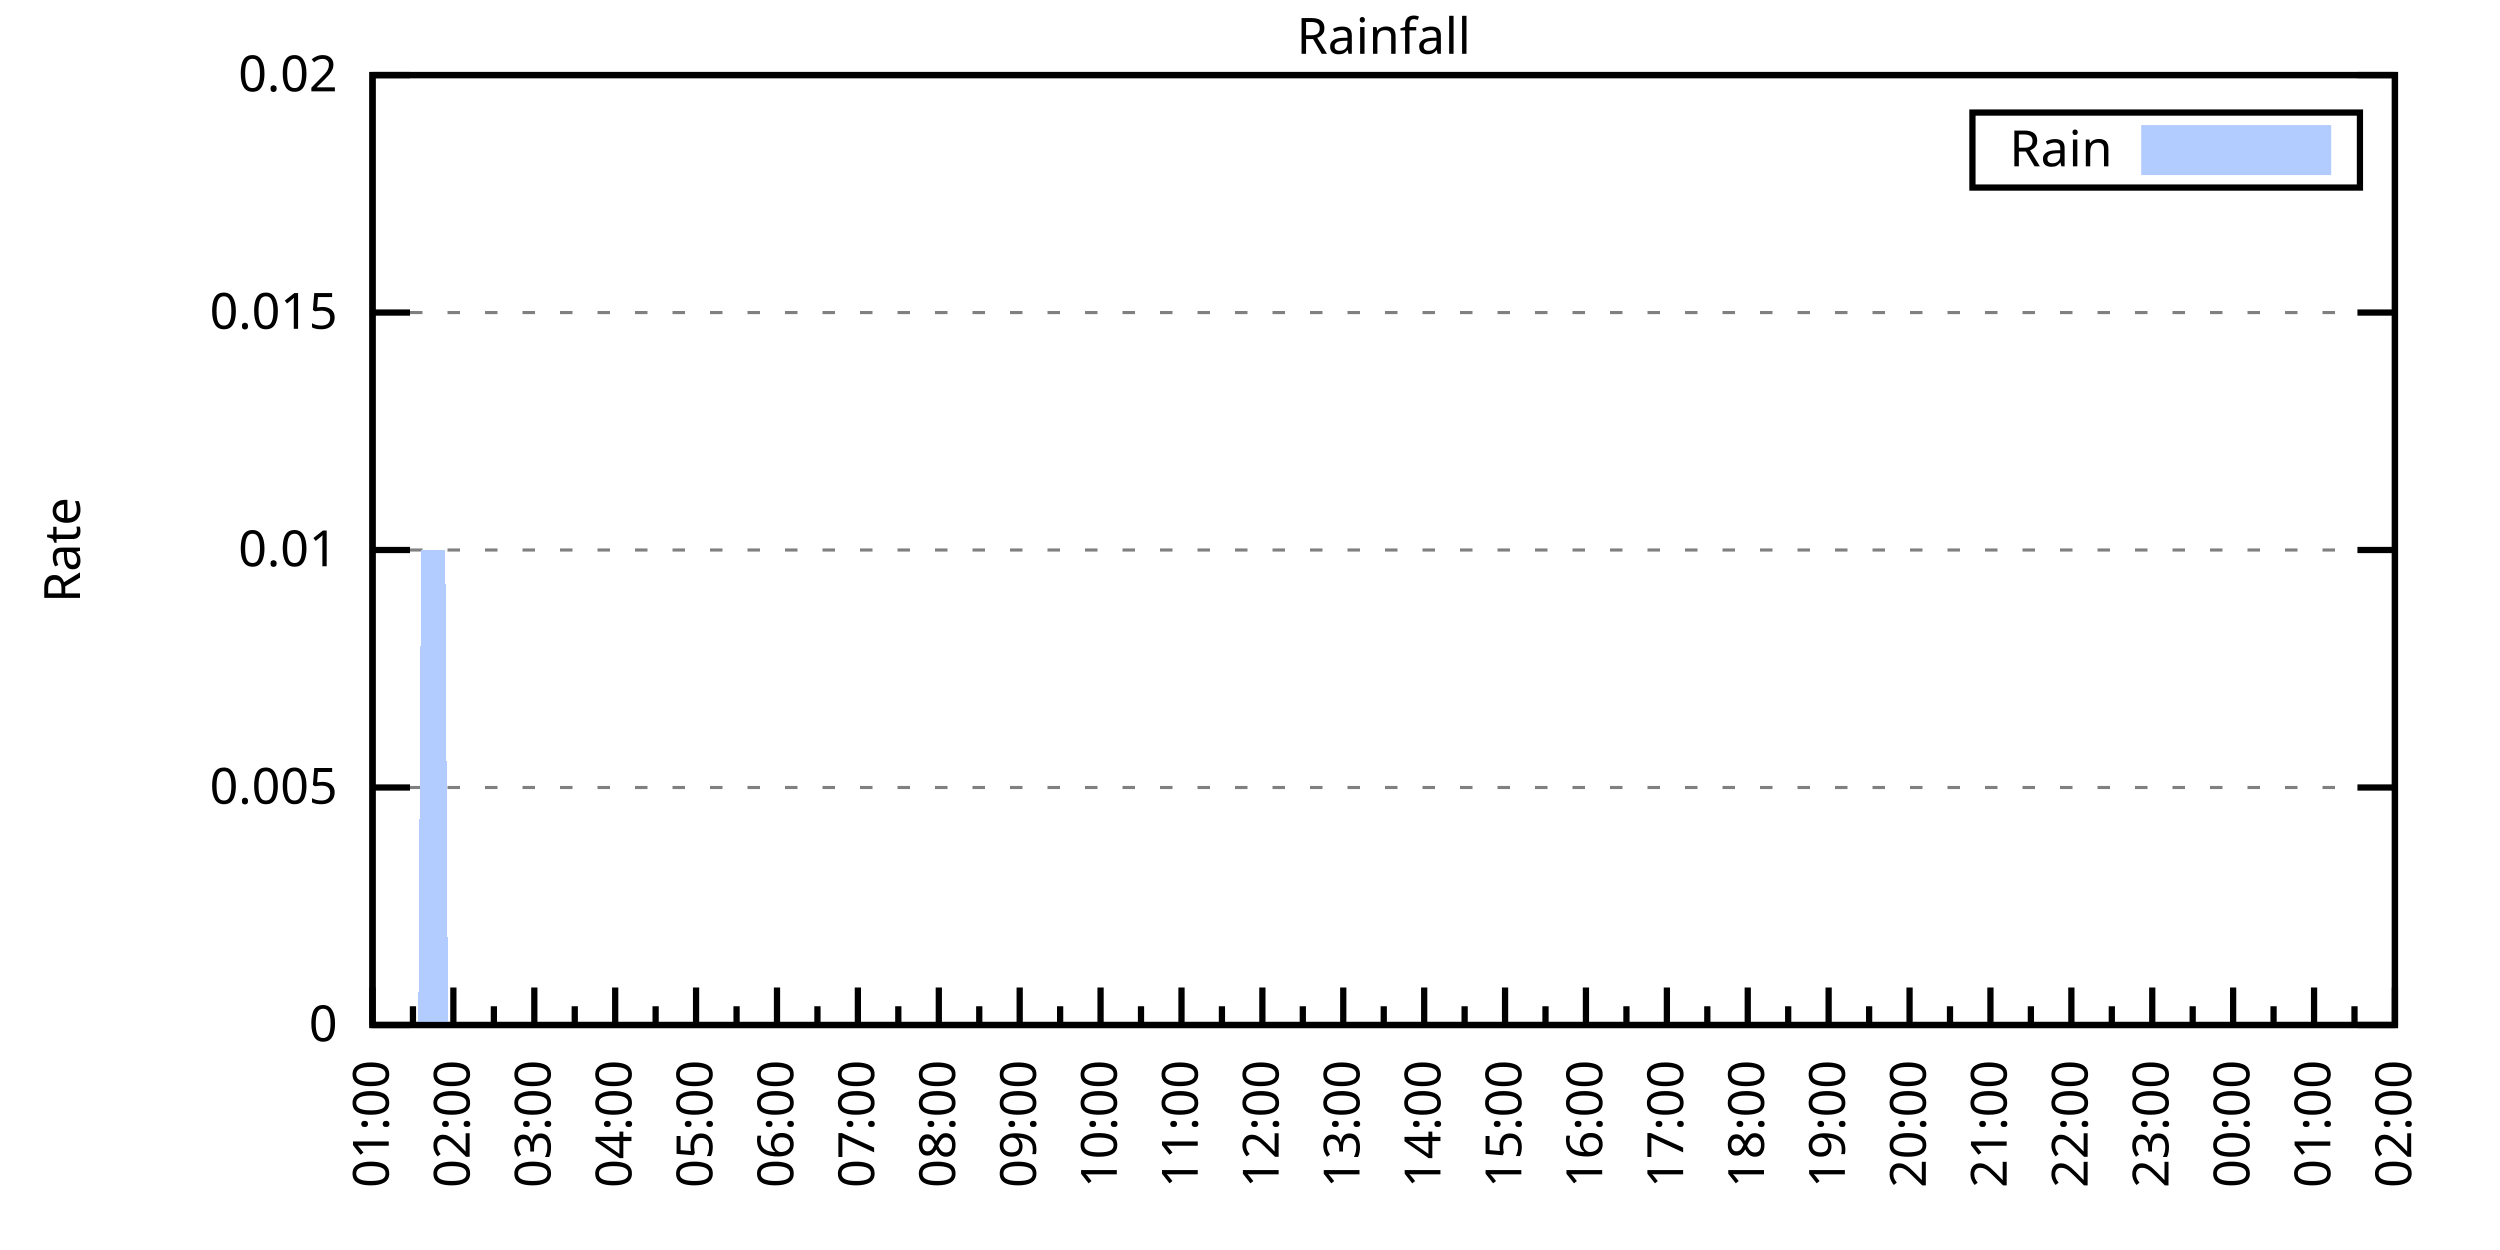
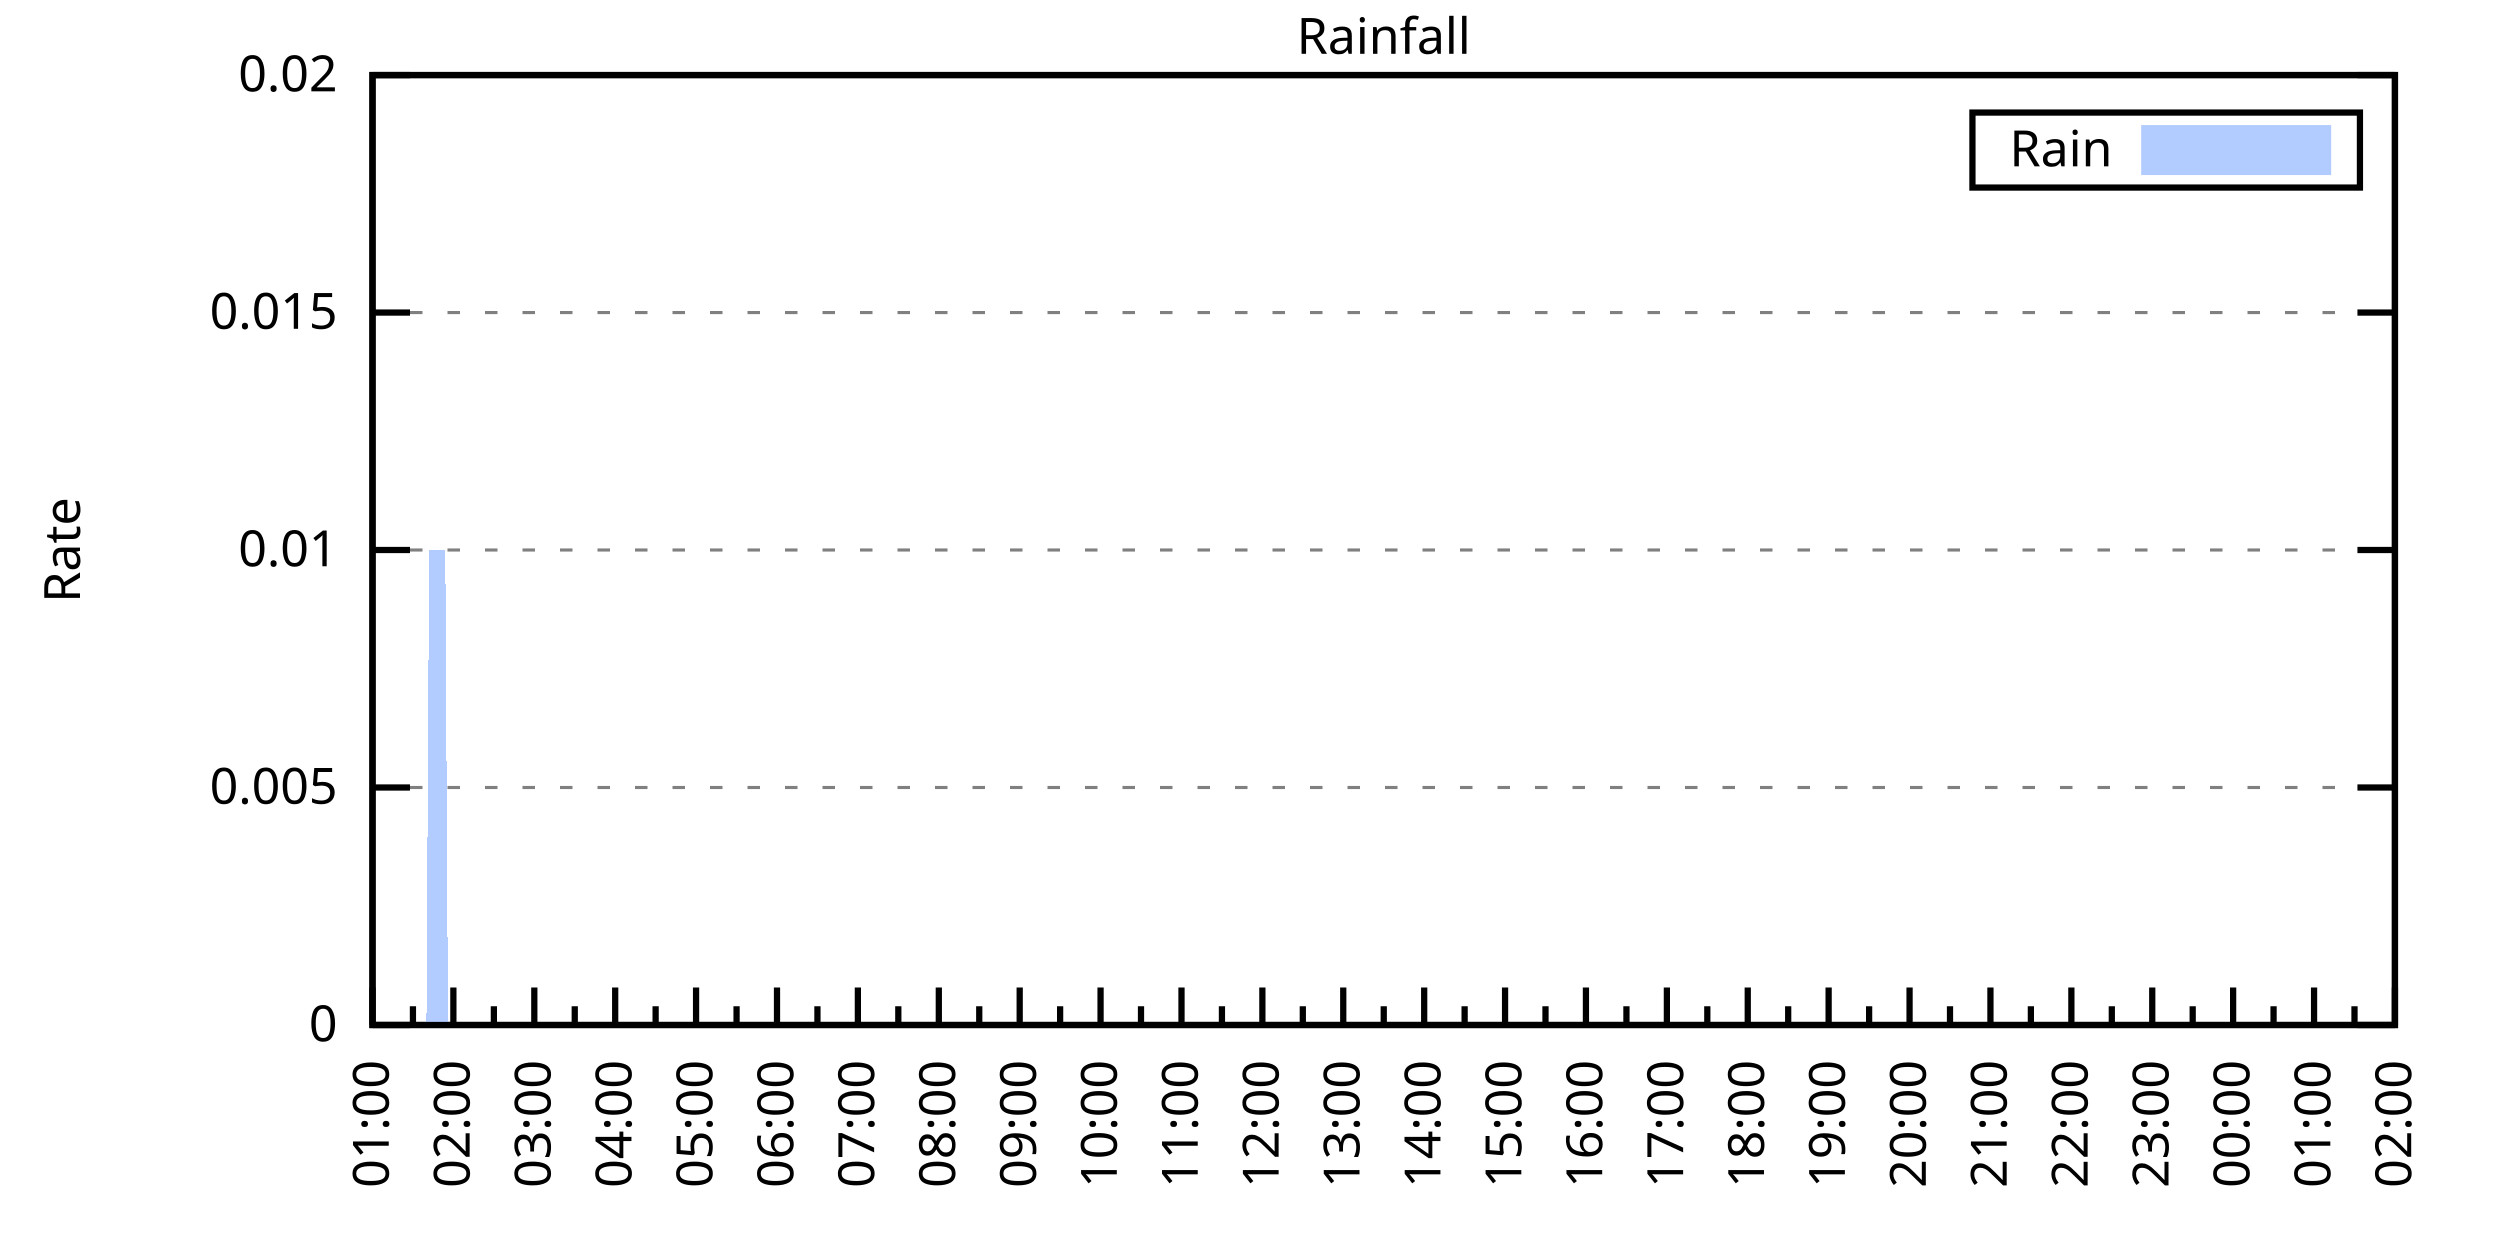
<svg xmlns="http://www.w3.org/2000/svg" xmlns:xlink="http://www.w3.org/1999/xlink" width="400" height="200" viewBox="0 0 400 200">
  <g id="gnuplot_canvas">
    <rect x="0" y="0" width="400" height="200" fill="none" />
    <defs>
      <circle id="gpDot" r="0.5" stroke-width="0.5" stroke="currentColor" />
      <path id="gpPt0" stroke-width="0.333" stroke="currentColor" d="M-1,0 h2 M0,-1 v2" />
      <path id="gpPt1" stroke-width="0.333" stroke="currentColor" d="M-1,-1 L1,1 M1,-1 L-1,1" />
      <path id="gpPt2" stroke-width="0.333" stroke="currentColor" d="M-1,0 L1,0 M0,-1 L0,1 M-1,-1 L1,1 M-1,1 L1,-1" />
      <rect id="gpPt3" stroke-width="0.333" stroke="currentColor" x="-1" y="-1" width="2" height="2" />
      <rect id="gpPt4" stroke-width="0.333" stroke="currentColor" fill="currentColor" x="-1" y="-1" width="2" height="2" />
      <circle id="gpPt5" stroke-width="0.333" stroke="currentColor" cx="0" cy="0" r="1" />
      <use xlink:href="#gpPt5" id="gpPt6" fill="currentColor" stroke="none" />
      <path id="gpPt7" stroke-width="0.333" stroke="currentColor" d="M0,-1.33 L-1.33,0.67 L1.33,0.67 z" />
      <use xlink:href="#gpPt7" id="gpPt8" fill="currentColor" stroke="none" />
      <use xlink:href="#gpPt7" id="gpPt9" stroke="currentColor" transform="rotate(180)" />
      <use xlink:href="#gpPt9" id="gpPt10" fill="currentColor" stroke="none" />
      <use xlink:href="#gpPt3" id="gpPt11" stroke="currentColor" transform="rotate(45)" />
      <use xlink:href="#gpPt11" id="gpPt12" fill="currentColor" stroke="none" />
      <path id="gpPt13" stroke-width="0.333" stroke="currentColor" d="M0,1.330 L1.265,0.411 L0.782,-1.067 L-0.782,-1.076 L-1.265,0.411 z" />
      <use xlink:href="#gpPt13" id="gpPt14" fill="currentColor" stroke="none" />
      <filter id="textbox" filterUnits="objectBoundingBox" x="0" y="0" height="1" width="1">
        <feFlood flood-color="white" flood-opacity="1" result="bgnd" />
        <feComposite in="SourceGraphic" in2="bgnd" operator="atop" />
      </filter>
      <filter id="greybox" filterUnits="objectBoundingBox" x="0" y="0" height="1" width="1">
        <feFlood flood-color="lightgrey" flood-opacity="1" result="grey" />
        <feComposite in="SourceGraphic" in2="grey" operator="atop" />
      </filter>
    </defs>
    <g fill="none" color="white" stroke="currentColor" stroke-width="1.00" stroke-linecap="butt" stroke-linejoin="miter">
</g>
    <g fill="none" color="black" stroke="currentColor" stroke-width="1.00" stroke-linecap="butt" stroke-linejoin="miter">
      <g stroke="none" shape-rendering="crispEdges">
        <polygon fill="rgb(255, 255, 255)" points="59.60,164.00 383.18,164.00 383.18,12.02 59.60,12.02 " />
      </g>
    </g>
    <g fill="none" color="black" stroke="currentColor" stroke-width="1.00" stroke-linecap="butt" stroke-linejoin="miter">
</g>
    <g fill="none" color="black" stroke="black" stroke-width="0.50" stroke-linecap="butt" stroke-linejoin="miter">
</g>
    <g fill="none" color="gray" stroke="currentColor" stroke-width="0.50" stroke-linecap="butt" stroke-linejoin="miter">
      <path stroke="gray" stroke-dasharray="2,4" class="gridline" d="M59.60,164.00 L383.19,164.00  " />
    </g>
    <g fill="none" color="gray" stroke="gray" stroke-width="1.00" stroke-linecap="butt" stroke-linejoin="miter">
</g>
    <g fill="none" color="black" stroke="currentColor" stroke-width="1.00" stroke-linecap="butt" stroke-linejoin="miter">
      <path stroke="black" d="M59.60,164.00 L65.60,164.00 M383.19,164.00 L377.19,164.00  " />
      <g transform="translate(54.00,166.60)" stroke="none" fill="black" font-family="Sans" font-size="8.00" text-anchor="end">
        <text>
          <tspan font-family="Sans"> 0</tspan>
        </text>
      </g>
    </g>
    <g fill="none" color="black" stroke="currentColor" stroke-width="1.00" stroke-linecap="butt" stroke-linejoin="miter">
</g>
    <g fill="none" color="black" stroke="black" stroke-width="0.50" stroke-linecap="butt" stroke-linejoin="miter">
</g>
    <g fill="none" color="gray" stroke="currentColor" stroke-width="0.50" stroke-linecap="butt" stroke-linejoin="miter">
      <path stroke="gray" stroke-dasharray="2,4" class="gridline" d="M59.60,126.00 L383.19,126.00  " />
    </g>
    <g fill="none" color="gray" stroke="gray" stroke-width="1.00" stroke-linecap="butt" stroke-linejoin="miter">
</g>
    <g fill="none" color="black" stroke="currentColor" stroke-width="1.00" stroke-linecap="butt" stroke-linejoin="miter">
      <path stroke="black" d="M59.60,126.00 L65.60,126.00 M383.19,126.00 L377.19,126.00  " />
      <g transform="translate(54.00,128.60)" stroke="none" fill="black" font-family="Sans" font-size="8.00" text-anchor="end">
        <text>
          <tspan font-family="Sans"> 0.005</tspan>
        </text>
      </g>
    </g>
    <g fill="none" color="black" stroke="currentColor" stroke-width="1.00" stroke-linecap="butt" stroke-linejoin="miter">
</g>
    <g fill="none" color="black" stroke="black" stroke-width="0.50" stroke-linecap="butt" stroke-linejoin="miter">
</g>
    <g fill="none" color="gray" stroke="currentColor" stroke-width="0.50" stroke-linecap="butt" stroke-linejoin="miter">
      <path stroke="gray" stroke-dasharray="2,4" class="gridline" d="M59.60,88.00 L383.19,88.00  " />
    </g>
    <g fill="none" color="gray" stroke="gray" stroke-width="1.00" stroke-linecap="butt" stroke-linejoin="miter">
</g>
    <g fill="none" color="black" stroke="currentColor" stroke-width="1.00" stroke-linecap="butt" stroke-linejoin="miter">
      <path stroke="black" d="M59.60,88.00 L65.60,88.00 M383.19,88.00 L377.19,88.00  " />
      <g transform="translate(54.00,90.60)" stroke="none" fill="black" font-family="Sans" font-size="8.00" text-anchor="end">
        <text>
          <tspan font-family="Sans"> 0.01</tspan>
        </text>
      </g>
    </g>
    <g fill="none" color="black" stroke="currentColor" stroke-width="1.00" stroke-linecap="butt" stroke-linejoin="miter">
</g>
    <g fill="none" color="black" stroke="black" stroke-width="0.50" stroke-linecap="butt" stroke-linejoin="miter">
</g>
    <g fill="none" color="gray" stroke="currentColor" stroke-width="0.50" stroke-linecap="butt" stroke-linejoin="miter">
      <path stroke="gray" stroke-dasharray="2,4" class="gridline" d="M59.60,50.01 L383.19,50.01  " />
    </g>
    <g fill="none" color="gray" stroke="gray" stroke-width="1.00" stroke-linecap="butt" stroke-linejoin="miter">
</g>
    <g fill="none" color="black" stroke="currentColor" stroke-width="1.00" stroke-linecap="butt" stroke-linejoin="miter">
      <path stroke="black" d="M59.60,50.01 L65.60,50.01 M383.19,50.01 L377.19,50.01  " />
      <g transform="translate(54.00,52.61)" stroke="none" fill="black" font-family="Sans" font-size="8.00" text-anchor="end">
        <text>
          <tspan font-family="Sans"> 0.015</tspan>
        </text>
      </g>
    </g>
    <g fill="none" color="black" stroke="currentColor" stroke-width="1.00" stroke-linecap="butt" stroke-linejoin="miter">
</g>
    <g fill="none" color="black" stroke="black" stroke-width="0.50" stroke-linecap="butt" stroke-linejoin="miter">
</g>
    <g fill="none" color="gray" stroke="currentColor" stroke-width="0.50" stroke-linecap="butt" stroke-linejoin="miter">
      <path stroke="gray" stroke-dasharray="2,4" class="gridline" d="M59.60,12.01 L383.19,12.01  " />
    </g>
    <g fill="none" color="gray" stroke="gray" stroke-width="1.00" stroke-linecap="butt" stroke-linejoin="miter">
</g>
    <g fill="none" color="black" stroke="currentColor" stroke-width="1.00" stroke-linecap="butt" stroke-linejoin="miter">
      <path stroke="black" d="M59.60,12.01 L65.60,12.01 M383.19,12.01 L377.19,12.01  " />
      <g transform="translate(54.00,14.61)" stroke="none" fill="black" font-family="Sans" font-size="8.00" text-anchor="end">
        <text>
          <tspan font-family="Sans"> 0.02</tspan>
        </text>
      </g>
    </g>
    <g fill="none" color="black" stroke="currentColor" stroke-width="1.00" stroke-linecap="butt" stroke-linejoin="miter">
      <path stroke="black" d="M59.60,164.00 L59.60,158.00  " />
      <g transform="translate(62.20,169.60) rotate(270)" stroke="none" fill="black" font-family="Sans" font-size="8.00" text-anchor="end">
        <text>
          <tspan font-family="Sans">01:00</tspan>
        </text>
      </g>
    </g>
    <g fill="none" color="black" stroke="currentColor" stroke-width="1.00" stroke-linecap="butt" stroke-linejoin="miter">
      <path stroke="black" d="M66.07,164.00 L66.07,161.00 M72.54,164.00 L72.54,158.00  " />
      <g transform="translate(75.14,169.60) rotate(270)" stroke="none" fill="black" font-family="Sans" font-size="8.00" text-anchor="end">
        <text>
          <tspan font-family="Sans">02:00</tspan>
        </text>
      </g>
    </g>
    <g fill="none" color="black" stroke="currentColor" stroke-width="1.00" stroke-linecap="butt" stroke-linejoin="miter">
      <path stroke="black" d="M79.02,164.00 L79.02,161.00 M85.49,164.00 L85.49,158.00  " />
      <g transform="translate(88.09,169.60) rotate(270)" stroke="none" fill="black" font-family="Sans" font-size="8.00" text-anchor="end">
        <text>
          <tspan font-family="Sans">03:00</tspan>
        </text>
      </g>
    </g>
    <g fill="none" color="black" stroke="currentColor" stroke-width="1.00" stroke-linecap="butt" stroke-linejoin="miter">
      <path stroke="black" d="M91.96,164.00 L91.96,161.00 M98.43,164.00 L98.43,158.00  " />
      <g transform="translate(101.03,169.60) rotate(270)" stroke="none" fill="black" font-family="Sans" font-size="8.00" text-anchor="end">
        <text>
          <tspan font-family="Sans">04:00</tspan>
        </text>
      </g>
    </g>
    <g fill="none" color="black" stroke="currentColor" stroke-width="1.00" stroke-linecap="butt" stroke-linejoin="miter">
      <path stroke="black" d="M104.90,164.00 L104.90,161.00 M111.37,164.00 L111.37,158.00  " />
      <g transform="translate(113.97,169.60) rotate(270)" stroke="none" fill="black" font-family="Sans" font-size="8.00" text-anchor="end">
        <text>
          <tspan font-family="Sans">05:00</tspan>
        </text>
      </g>
    </g>
    <g fill="none" color="black" stroke="currentColor" stroke-width="1.00" stroke-linecap="butt" stroke-linejoin="miter">
      <path stroke="black" d="M117.85,164.00 L117.85,161.00 M124.32,164.00 L124.32,158.00  " />
      <g transform="translate(126.92,169.60) rotate(270)" stroke="none" fill="black" font-family="Sans" font-size="8.00" text-anchor="end">
        <text>
          <tspan font-family="Sans">06:00</tspan>
        </text>
      </g>
    </g>
    <g fill="none" color="black" stroke="currentColor" stroke-width="1.00" stroke-linecap="butt" stroke-linejoin="miter">
      <path stroke="black" d="M130.79,164.00 L130.79,161.00 M137.26,164.00 L137.26,158.00  " />
      <g transform="translate(139.86,169.60) rotate(270)" stroke="none" fill="black" font-family="Sans" font-size="8.00" text-anchor="end">
        <text>
          <tspan font-family="Sans">07:00</tspan>
        </text>
      </g>
    </g>
    <g fill="none" color="black" stroke="currentColor" stroke-width="1.00" stroke-linecap="butt" stroke-linejoin="miter">
      <path stroke="black" d="M143.73,164.00 L143.73,161.00 M150.21,164.00 L150.21,158.00  " />
      <g transform="translate(152.81,169.60) rotate(270)" stroke="none" fill="black" font-family="Sans" font-size="8.00" text-anchor="end">
        <text>
          <tspan font-family="Sans">08:00</tspan>
        </text>
      </g>
    </g>
    <g fill="none" color="black" stroke="currentColor" stroke-width="1.00" stroke-linecap="butt" stroke-linejoin="miter">
      <path stroke="black" d="M156.68,164.00 L156.68,161.00 M163.15,164.00 L163.15,158.00  " />
      <g transform="translate(165.75,169.60) rotate(270)" stroke="none" fill="black" font-family="Sans" font-size="8.00" text-anchor="end">
        <text>
          <tspan font-family="Sans">09:00</tspan>
        </text>
      </g>
    </g>
    <g fill="none" color="black" stroke="currentColor" stroke-width="1.00" stroke-linecap="butt" stroke-linejoin="miter">
      <path stroke="black" d="M169.62,164.00 L169.62,161.00 M176.09,164.00 L176.09,158.00  " />
      <g transform="translate(178.69,169.60) rotate(270)" stroke="none" fill="black" font-family="Sans" font-size="8.00" text-anchor="end">
        <text>
          <tspan font-family="Sans">10:00</tspan>
        </text>
      </g>
    </g>
    <g fill="none" color="black" stroke="currentColor" stroke-width="1.00" stroke-linecap="butt" stroke-linejoin="miter">
      <path stroke="black" d="M182.56,164.00 L182.56,161.00 M189.04,164.00 L189.04,158.00  " />
      <g transform="translate(191.64,169.60) rotate(270)" stroke="none" fill="black" font-family="Sans" font-size="8.00" text-anchor="end">
        <text>
          <tspan font-family="Sans">11:00</tspan>
        </text>
      </g>
    </g>
    <g fill="none" color="black" stroke="currentColor" stroke-width="1.00" stroke-linecap="butt" stroke-linejoin="miter">
      <path stroke="black" d="M195.51,164.00 L195.51,161.00 M201.98,164.00 L201.98,158.00  " />
      <g transform="translate(204.58,169.60) rotate(270)" stroke="none" fill="black" font-family="Sans" font-size="8.00" text-anchor="end">
        <text>
          <tspan font-family="Sans">12:00</tspan>
        </text>
      </g>
    </g>
    <g fill="none" color="black" stroke="currentColor" stroke-width="1.00" stroke-linecap="butt" stroke-linejoin="miter">
      <path stroke="black" d="M208.45,164.00 L208.45,161.00 M214.92,164.00 L214.92,158.00  " />
      <g transform="translate(217.52,169.60) rotate(270)" stroke="none" fill="black" font-family="Sans" font-size="8.00" text-anchor="end">
        <text>
          <tspan font-family="Sans">13:00</tspan>
        </text>
      </g>
    </g>
    <g fill="none" color="black" stroke="currentColor" stroke-width="1.00" stroke-linecap="butt" stroke-linejoin="miter">
      <path stroke="black" d="M221.40,164.00 L221.40,161.00 M227.87,164.00 L227.87,158.00  " />
      <g transform="translate(230.47,169.60) rotate(270)" stroke="none" fill="black" font-family="Sans" font-size="8.00" text-anchor="end">
        <text>
          <tspan font-family="Sans">14:00</tspan>
        </text>
      </g>
    </g>
    <g fill="none" color="black" stroke="currentColor" stroke-width="1.00" stroke-linecap="butt" stroke-linejoin="miter">
      <path stroke="black" d="M234.34,164.00 L234.34,161.00 M240.81,164.00 L240.81,158.00  " />
      <g transform="translate(243.41,169.60) rotate(270)" stroke="none" fill="black" font-family="Sans" font-size="8.00" text-anchor="end">
        <text>
          <tspan font-family="Sans">15:00</tspan>
        </text>
      </g>
    </g>
    <g fill="none" color="black" stroke="currentColor" stroke-width="1.00" stroke-linecap="butt" stroke-linejoin="miter">
      <path stroke="black" d="M247.28,164.00 L247.28,161.00 M253.75,164.00 L253.75,158.00  " />
      <g transform="translate(256.35,169.60) rotate(270)" stroke="none" fill="black" font-family="Sans" font-size="8.00" text-anchor="end">
        <text>
          <tspan font-family="Sans">16:00</tspan>
        </text>
      </g>
    </g>
    <g fill="none" color="black" stroke="currentColor" stroke-width="1.00" stroke-linecap="butt" stroke-linejoin="miter">
      <path stroke="black" d="M260.23,164.00 L260.23,161.00 M266.70,164.00 L266.70,158.00  " />
      <g transform="translate(269.30,169.60) rotate(270)" stroke="none" fill="black" font-family="Sans" font-size="8.00" text-anchor="end">
        <text>
          <tspan font-family="Sans">17:00</tspan>
        </text>
      </g>
    </g>
    <g fill="none" color="black" stroke="currentColor" stroke-width="1.00" stroke-linecap="butt" stroke-linejoin="miter">
      <path stroke="black" d="M273.17,164.00 L273.17,161.00 M279.64,164.00 L279.64,158.00  " />
      <g transform="translate(282.24,169.60) rotate(270)" stroke="none" fill="black" font-family="Sans" font-size="8.00" text-anchor="end">
        <text>
          <tspan font-family="Sans">18:00</tspan>
        </text>
      </g>
    </g>
    <g fill="none" color="black" stroke="currentColor" stroke-width="1.00" stroke-linecap="butt" stroke-linejoin="miter">
      <path stroke="black" d="M286.11,164.00 L286.11,161.00 M292.58,164.00 L292.58,158.00  " />
      <g transform="translate(295.18,169.60) rotate(270)" stroke="none" fill="black" font-family="Sans" font-size="8.00" text-anchor="end">
        <text>
          <tspan font-family="Sans">19:00</tspan>
        </text>
      </g>
    </g>
    <g fill="none" color="black" stroke="currentColor" stroke-width="1.00" stroke-linecap="butt" stroke-linejoin="miter">
      <path stroke="black" d="M299.06,164.00 L299.06,161.00 M305.53,164.00 L305.53,158.00  " />
      <g transform="translate(308.13,169.60) rotate(270)" stroke="none" fill="black" font-family="Sans" font-size="8.00" text-anchor="end">
        <text>
          <tspan font-family="Sans">20:00</tspan>
        </text>
      </g>
    </g>
    <g fill="none" color="black" stroke="currentColor" stroke-width="1.00" stroke-linecap="butt" stroke-linejoin="miter">
      <path stroke="black" d="M312.00,164.00 L312.00,161.00 M318.47,164.00 L318.47,158.00  " />
      <g transform="translate(321.07,169.60) rotate(270)" stroke="none" fill="black" font-family="Sans" font-size="8.00" text-anchor="end">
        <text>
          <tspan font-family="Sans">21:00</tspan>
        </text>
      </g>
    </g>
    <g fill="none" color="black" stroke="currentColor" stroke-width="1.00" stroke-linecap="butt" stroke-linejoin="miter">
      <path stroke="black" d="M324.94,164.00 L324.94,161.00 M331.42,164.00 L331.42,158.00  " />
      <g transform="translate(334.02,169.60) rotate(270)" stroke="none" fill="black" font-family="Sans" font-size="8.00" text-anchor="end">
        <text>
          <tspan font-family="Sans">22:00</tspan>
        </text>
      </g>
    </g>
    <g fill="none" color="black" stroke="currentColor" stroke-width="1.00" stroke-linecap="butt" stroke-linejoin="miter">
      <path stroke="black" d="M337.89,164.00 L337.89,161.00 M344.36,164.00 L344.36,158.00  " />
      <g transform="translate(346.96,169.60) rotate(270)" stroke="none" fill="black" font-family="Sans" font-size="8.00" text-anchor="end">
        <text>
          <tspan font-family="Sans">23:00</tspan>
        </text>
      </g>
    </g>
    <g fill="none" color="black" stroke="currentColor" stroke-width="1.00" stroke-linecap="butt" stroke-linejoin="miter">
      <path stroke="black" d="M350.83,164.00 L350.83,161.00 M357.30,164.00 L357.30,158.00  " />
      <g transform="translate(359.90,169.60) rotate(270)" stroke="none" fill="black" font-family="Sans" font-size="8.00" text-anchor="end">
        <text>
          <tspan font-family="Sans">00:00</tspan>
        </text>
      </g>
    </g>
    <g fill="none" color="black" stroke="currentColor" stroke-width="1.00" stroke-linecap="butt" stroke-linejoin="miter">
      <path stroke="black" d="M363.77,164.00 L363.77,161.00 M370.25,164.00 L370.25,158.00  " />
      <g transform="translate(372.85,169.60) rotate(270)" stroke="none" fill="black" font-family="Sans" font-size="8.00" text-anchor="end">
        <text>
          <tspan font-family="Sans">01:00</tspan>
        </text>
      </g>
    </g>
    <g fill="none" color="black" stroke="currentColor" stroke-width="1.00" stroke-linecap="butt" stroke-linejoin="miter">
      <path stroke="black" d="M376.72,164.00 L376.72,161.00 M383.19,164.00 L383.19,158.00  " />
      <g transform="translate(385.79,169.60) rotate(270)" stroke="none" fill="black" font-family="Sans" font-size="8.00" text-anchor="end">
        <text>
          <tspan font-family="Sans">02:00</tspan>
        </text>
      </g>
    </g>
    <g fill="none" color="black" stroke="currentColor" stroke-width="1.00" stroke-linecap="butt" stroke-linejoin="miter">
</g>
    <g fill="none" color="black" stroke="currentColor" stroke-width="1.00" stroke-linecap="butt" stroke-linejoin="miter">
      <path stroke="black" d="M59.60,12.01 L59.60,164.00 L383.19,164.00 L383.19,12.01 L59.60,12.01 Z  " />
    </g>
    <g fill="none" color="black" stroke="currentColor" stroke-width="1.00" stroke-linecap="butt" stroke-linejoin="miter">
      <g transform="translate(12.80,88.01) rotate(270)" stroke="none" fill="black" font-family="Sans" font-size="8.00" text-anchor="middle">
        <text>
          <tspan font-family="Sans">Rate</tspan>
        </text>
      </g>
    </g>
    <g fill="none" color="black" stroke="currentColor" stroke-width="1.00" stroke-linecap="butt" stroke-linejoin="miter">
</g>
    <g fill="none" color="black" stroke="currentColor" stroke-width="1.00" stroke-linecap="butt" stroke-linejoin="miter">
      <path stroke="black" d="M315.59,30.01 L315.59,18.01 L377.59,18.01 L377.59,30.01 L315.59,30.01 Z  " />
    </g>
    <g id="Rainfall_plot_1">
      <g fill="none" color="white" stroke="black" stroke-width="2.00" stroke-linecap="butt" stroke-linejoin="miter">
</g>
      <g fill="none" color="black" stroke="currentColor" stroke-width="2.00" stroke-linecap="butt" stroke-linejoin="miter">
        <g transform="translate(337.99,26.61)" stroke="none" fill="black" font-family="Sans" font-size="8.00" text-anchor="end">
          <text>
            <tspan font-family="Sans">Rain</tspan>
          </text>
        </g>
      </g>
      <g fill="none" color="black" stroke="currentColor" stroke-width="2.00" stroke-linecap="butt" stroke-linejoin="miter">
        <g stroke="none" shape-rendering="crispEdges">
          <polygon fill="rgb(178, 204, 255)" points="343.59,27.01 371.99,27.01 371.99,21.01 343.59,21.01 " />
        </g>
        <path stroke="rgb(178, 204, 255)" d="M343.59,27.01 L371.99,27.01 L371.99,21.01 L343.59,21.01 L343.59,27.01 Z  " />
      </g>
      <g fill="none" color="black" stroke="currentColor" stroke-width="2.00" stroke-linecap="butt" stroke-linejoin="miter">
        <g stroke="none" shape-rendering="crispEdges">
-           <polygon fill="rgb(178, 204, 255)" points="62.19,164.00 62.62,164.00 63.05,164.00 63.48,164.00 63.91,164.00 64.35,164.00 64.78,164.00 65.21,164.00 65.64,164.00 66.07,164.00 66.50,164.00 66.93,164.00 67.37,88.00 67.80,88.00 68.23,88.00 68.66,88.00 69.09,88.00 69.52,88.00 69.95,88.00 70.39,88.00 70.82,88.00 71.25,88.00 71.68,164.00 72.11,164.00 72.54,164.00 72.98,164.00 73.41,164.00 73.84,164.00 74.27,164.00 74.70,164.00 75.13,164.00 75.56,164.00 76.00,164.00 76.43,164.00 76.86,164.00 77.29,164.00 77.72,164.00 78.15,164.00 78.58,164.00 79.02,164.00 79.45,164.00 79.88,164.00 80.31,164.00 80.74,164.00 81.17,164.00 81.60,164.00 82.04,164.00 82.47,164.00 82.90,164.00 83.33,164.00 83.76,164.00 84.19,164.00 84.62,164.00 85.06,164.00 85.49,164.00 85.92,164.00 86.35,164.00 86.78,164.00 87.21,164.00 87.64,164.00 88.08,164.00 88.51,164.00 88.94,164.00 89.37,164.00 89.80,164.00 90.23,164.00 90.66,164.00 91.10,164.00 91.53,164.00 91.96,164.00 92.39,164.00 92.82,164.00 93.25,164.00 93.68,164.00 94.12,164.00 94.55,164.00 94.98,164.00 95.41,164.00 95.84,164.00 96.27,164.00 96.70,164.00 97.14,164.00 97.57,164.00 98.00,164.00 98.43,164.00 98.86,164.00 99.29,164.00 99.73,164.00 100.16,164.00 100.59,164.00 101.02,164.00 101.45,164.00 101.88,164.00 102.31,164.00 102.75,164.00 103.18,164.00 103.61,164.00 104.04,164.00 104.47,164.00 104.90,164.00 105.33,164.00 105.77,164.00 106.20,164.00 106.63,164.00 107.06,164.00 107.49,164.00 107.92,164.00 108.35,164.00 108.79,164.00 109.22,164.00 109.65,164.00 110.08,164.00 110.51,164.00 110.94,164.00 111.37,164.00 111.81,164.00 112.24,164.00 112.67,164.00 113.10,164.00 113.53,164.00 113.96,164.00 114.39,164.00 114.83,164.00 115.26,164.00 115.69,164.00 116.12,164.00 116.55,164.00 116.98,164.00 117.41,164.00 117.85,164.00 118.28,164.00 118.71,164.00 119.14,164.00 119.57,164.00 120.00,164.00 120.43,164.00 120.87,164.00 121.30,164.00 121.73,164.00 122.16,164.00 122.59,164.00 123.02,164.00 123.46,164.00 123.89,164.00 124.32,164.00 124.75,164.00 125.18,164.00 125.61,164.00 126.04,164.00 126.48,164.00 126.91,164.00 127.34,164.00 127.77,164.00 128.20,164.00 128.63,164.00 129.06,164.00 129.50,164.00 129.93,164.00 130.36,164.00 130.79,164.00 131.22,164.00 131.65,164.00 132.08,164.00 132.52,164.00 132.95,164.00 133.38,164.00 133.81,164.00 134.24,164.00 134.67,164.00 135.10,164.00 135.54,164.00 135.97,164.00 136.40,164.00 136.83,164.00 137.26,164.00 137.69,164.00 138.12,164.00 138.56,164.00 138.99,164.00 139.42,164.00 139.85,164.00 140.28,164.00 140.71,164.00 141.14,164.00 141.58,164.00 142.01,164.00 142.44,164.00 142.87,164.00 143.30,164.00 143.73,164.00 144.16,164.00 144.60,164.00 145.03,164.00 145.46,164.00 145.89,164.00 146.32,164.00 146.75,164.00 147.19,164.00 147.62,164.00 148.05,164.00 148.48,164.00 148.91,164.00 149.34,164.00 149.77,164.00 150.21,164.00 150.64,164.00 151.07,164.00 151.50,164.00 151.93,164.00 152.36,164.00 152.79,164.00 153.23,164.00 153.66,164.00 154.09,164.00 154.52,164.00 154.95,164.00 155.38,164.00 155.81,164.00 156.25,164.00 156.68,164.00 157.11,164.00 157.54,164.00 157.97,164.00 158.40,164.00 158.83,164.00 159.27,164.00 159.70,164.00 160.13,164.00 160.56,164.00 160.99,164.00 161.42,164.00 161.85,164.00 162.29,164.00 162.72,164.00 163.15,164.00 163.58,164.00 164.01,164.00 164.44,164.00 164.87,164.00 165.31,164.00 165.74,164.00 166.17,164.00 166.60,164.00 167.03,164.00 167.46,164.00 167.89,164.00 168.33,164.00 168.76,164.00 169.19,164.00 169.62,164.00 170.05,164.00 170.48,164.00 170.91,164.00 171.35,164.00 171.78,164.00 172.21,164.00 172.64,164.00 173.07,164.00 173.50,164.00 173.94,164.00 174.37,164.00 174.80,164.00 175.23,164.00 175.66,164.00 176.09,164.00 176.52,164.00 176.96,164.00 177.39,164.00 177.82,164.00 178.25,164.00 178.68,164.00 179.11,164.00 179.54,164.00 179.98,164.00 180.41,164.00 180.84,164.00 181.27,164.00 181.70,164.00 182.13,164.00 182.56,164.00 183.00,164.00 183.43,164.00 183.86,164.00 184.29,164.00 184.72,164.00 185.15,164.00 185.58,164.00 186.02,164.00 186.45,164.00 186.88,164.00 187.31,164.00 187.74,164.00 188.17,164.00 188.60,164.00 189.04,164.00 189.47,164.00 189.90,164.00 190.33,164.00 190.76,164.00 191.19,164.00 191.62,164.00 192.06,164.00 192.49,164.00 192.92,164.00 193.35,164.00 193.78,164.00 194.21,164.00 194.64,164.00 195.08,164.00 195.51,164.00 195.94,164.00 196.37,164.00 196.80,164.00 197.23,164.00 197.67,164.00 198.10,164.00 198.53,164.00 198.96,164.00 199.39,164.00 199.82,164.00 200.25,164.00 200.69,164.00 201.12,164.00 201.55,164.00 201.98,164.00 202.41,164.00 202.84,164.00 203.27,164.00 203.71,164.00 204.14,164.00 204.57,164.00 205.00,164.00 205.43,164.00 205.86,164.00 206.29,164.00 206.73,164.00 207.16,164.00 207.59,164.00 208.02,164.00 208.45,164.00 208.88,164.00 209.31,164.00 209.75,164.00 210.18,164.00 210.61,164.00 211.04,164.00 211.47,164.00 211.90,164.00 212.33,164.00 212.77,164.00 213.20,164.00 213.63,164.00 214.06,164.00 214.49,164.00 214.92,164.00 215.35,164.00 215.79,164.00 216.22,164.00 216.65,164.00 217.08,164.00 217.51,164.00 217.94,164.00 218.37,164.00 218.81,164.00 219.24,164.00 219.67,164.00 220.10,164.00 220.53,164.00 220.96,164.00 221.40,164.00 221.83,164.00 222.26,164.00 222.69,164.00 223.12,164.00 223.55,164.00 223.98,164.00 224.42,164.00 224.85,164.00 225.28,164.00 225.71,164.00 226.14,164.00 226.57,164.00 227.00,164.00 227.44,164.00 227.87,164.00 228.30,164.00 228.73,164.00 229.16,164.00 229.59,164.00 230.02,164.00 230.46,164.00 230.89,164.00 231.32,164.00 231.75,164.00 232.18,164.00 232.61,164.00 233.04,164.00 233.48,164.00 233.91,164.00 234.34,164.00 234.77,164.00 235.20,164.00 235.63,164.00 236.06,164.00 236.50,164.00 236.93,164.00 237.36,164.00 237.79,164.00 238.22,164.00 238.65,164.00 239.08,164.00 239.52,164.00 239.95,164.00 240.38,164.00 240.81,164.00 241.24,164.00 241.67,164.00 242.10,164.00 242.54,164.00 242.97,164.00 243.40,164.00 243.83,164.00 244.26,164.00 244.69,164.00 245.12,164.00 245.56,164.00 245.99,164.00 246.42,164.00 246.85,164.00 247.28,164.00 247.71,164.00 248.15,164.00 248.58,164.00 249.01,164.00 249.44,164.00 249.87,164.00 250.30,164.00 250.73,164.00 251.17,164.00 251.60,164.00 252.03,164.00 252.46,164.00 252.89,164.00 253.32,164.00 253.75,164.00 254.19,164.00 254.62,164.00 255.05,164.00 255.48,164.00 255.91,164.00 256.34,164.00 256.77,164.00 257.21,164.00 257.64,164.00 258.07,164.00 258.50,164.00 258.93,164.00 259.36,164.00 259.79,164.00 260.23,164.00 260.66,164.00 261.09,164.00 261.52,164.00 261.95,164.00 262.38,164.00 262.81,164.00 263.25,164.00 263.68,164.00 264.11,164.00 264.54,164.00 264.97,164.00 265.40,164.00 265.83,164.00 266.27,164.00 266.70,164.00 267.13,164.00 267.56,164.00 267.99,164.00 268.42,164.00 268.85,164.00 269.29,164.00 269.72,164.00 270.15,164.00 270.58,164.00 271.01,164.00 271.44,164.00 271.88,164.00 272.31,164.00 272.74,164.00 273.17,164.00 273.60,164.00 274.03,164.00 274.46,164.00 274.90,164.00 275.33,164.00 275.76,164.00 276.19,164.00 276.62,164.00 277.05,164.00 277.48,164.00 277.92,164.00 278.35,164.00 278.78,164.00 279.21,164.00 279.64,164.00 280.07,164.00 280.50,164.00 280.94,164.00 281.37,164.00 281.80,164.00 282.23,164.00 282.66,164.00 283.09,164.00 283.52,164.00 283.96,164.00 284.39,164.00 284.82,164.00 285.25,164.00 285.68,164.00 286.11,164.00 286.54,164.00 286.98,164.00 287.41,164.00 287.84,164.00 288.27,164.00 288.70,164.00 289.13,164.00 289.56,164.00 290.00,164.00 290.43,164.00 290.86,164.00 291.29,164.00 291.72,164.00 292.15,164.00 292.58,164.00 293.02,164.00 293.45,164.00 293.88,164.00 294.31,164.00 294.74,164.00 295.17,164.00 295.60,164.00 296.04,164.00 296.47,164.00 296.90,164.00 297.33,164.00 297.76,164.00 298.19,164.00 298.63,164.00 299.06,164.00 299.49,164.00 299.92,164.00 300.35,164.00 300.78,164.00 301.21,164.00 301.65,164.00 302.08,164.00 302.51,164.00 302.94,164.00 303.37,164.00 303.80,164.00 304.23,164.00 304.67,164.00 305.10,164.00 305.53,164.00 305.96,164.00 306.39,164.00 306.82,164.00 307.25,164.00 307.69,164.00 308.12,164.00 308.55,164.00 308.98,164.00 309.41,164.00 309.84,164.00 310.27,164.00 310.71,164.00 311.14,164.00 311.57,164.00 312.00,164.00 312.43,164.00 312.86,164.00 313.29,164.00 313.73,164.00 314.16,164.00 314.59,164.00 315.02,164.00 315.45,164.00 315.88,164.00 316.31,164.00 316.75,164.00 317.18,164.00 317.61,164.00 318.04,164.00 318.47,164.00 318.90,164.00 319.33,164.00 319.77,164.00 320.20,164.00 320.63,164.00 321.06,164.00 321.49,164.00 321.92,164.00 322.36,164.00 322.79,164.00 323.22,164.00 323.65,164.00 324.08,164.00 324.51,164.00 324.94,164.00 325.38,164.00 325.81,164.00 326.24,164.00 326.67,164.00 327.10,164.00 327.53,164.00 327.96,164.00 328.40,164.00 328.83,164.00 329.26,164.00 329.69,164.00 330.12,164.00 330.55,164.00 330.98,164.00 331.42,164.00 331.85,164.00 332.28,164.00 332.71,164.00 333.14,164.00 333.57,164.00 334.00,164.00 334.44,164.00 334.87,164.00 335.30,164.00 335.73,164.00 336.16,164.00 336.59,164.00 337.02,164.00 337.46,164.00 337.89,164.00 338.32,164.00 338.75,164.00 339.18,164.00 339.61,164.00 340.04,164.00 340.48,164.00 340.91,164.00 341.34,164.00 341.77,164.00 342.20,164.00 342.63,164.00 343.06,164.00 343.50,164.00 343.93,164.00 344.36,164.00 344.79,164.00 345.22,164.00 345.65,164.00 346.09,164.00 346.52,164.00 346.95,164.00 347.38,164.00 347.81,164.00 348.24,164.00 348.67,164.00 349.11,164.00 349.54,164.00 349.97,164.00 350.40,164.00 350.83,164.00 351.26,164.00 351.69,164.00 352.13,164.00 352.56,164.00 352.99,164.00 353.42,164.00 353.85,164.00 354.28,164.00 354.71,164.00 355.15,164.00 355.58,164.00 356.01,164.00 356.44,164.00 356.87,164.00 357.30,164.00 357.73,164.00 358.17,164.00 358.60,164.00 359.03,164.00 359.46,164.00 359.89,164.00 360.32,164.00 360.75,164.00 361.19,164.00 361.62,164.00 362.05,164.00 362.48,164.00 362.91,164.00 363.34,164.00 363.77,164.00 364.21,164.00 364.64,164.00 365.07,164.00 365.50,164.00 365.93,164.00 366.36,164.00 366.79,164.00 367.23,164.00 367.66,164.00 368.09,164.00 368.52,164.00 368.95,164.00 369.38,164.00 369.81,164.00 370.25,164.00 370.68,164.00 371.11,164.00 371.54,164.00 371.97,164.00 372.40,164.00 372.40,164.00 62.19,164.00 " />
+           <polygon fill="rgb(178, 204, 255)" points="64.35,164.00 64.78,164.00 65.21,164.00 65.64,164.00 66.07,164.00 66.50,164.00 66.93,164.00 67.37,164.00 67.80,164.00 68.23,164.00 68.66,88.00 69.09,88.00 69.52,88.00 69.95,88.00 70.39,88.00 70.82,88.00 71.25,88.00 71.68,164.00 72.11,164.00 72.54,164.00 72.98,164.00 73.41,164.00 73.84,164.00 74.27,164.00 74.70,164.00 75.13,164.00 75.56,164.00 76.00,164.00 76.43,164.00 76.86,164.00 77.29,164.00 77.72,164.00 78.15,164.00 78.58,164.00 79.02,164.00 79.45,164.00 79.88,164.00 80.31,164.00 80.74,164.00 81.17,164.00 81.60,164.00 82.04,164.00 82.47,164.00 82.90,164.00 83.33,164.00 83.76,164.00 84.19,164.00 84.62,164.00 85.06,164.00 85.49,164.00 85.92,164.00 86.35,164.00 86.78,164.00 87.21,164.00 87.64,164.00 88.08,164.00 88.51,164.00 88.94,164.00 89.37,164.00 89.80,164.00 90.23,164.00 90.66,164.00 91.10,164.00 91.53,164.00 91.96,164.00 92.39,164.00 92.82,164.00 93.25,164.00 93.68,164.00 94.12,164.00 94.55,164.00 94.98,164.00 95.41,164.00 95.84,164.00 96.27,164.00 96.70,164.00 97.14,164.00 97.57,164.00 98.00,164.00 98.43,164.00 98.86,164.00 99.29,164.00 99.73,164.00 100.16,164.00 100.59,164.00 101.02,164.00 101.45,164.00 101.88,164.00 102.31,164.00 102.75,164.00 103.18,164.00 103.61,164.00 104.04,164.00 104.47,164.00 104.90,164.00 105.33,164.00 105.77,164.00 106.20,164.00 106.63,164.00 107.06,164.00 107.49,164.00 107.92,164.00 108.35,164.00 108.79,164.00 109.22,164.00 109.65,164.00 110.08,164.00 110.51,164.00 110.94,164.00 111.37,164.00 111.81,164.00 112.24,164.00 112.67,164.00 113.10,164.00 113.53,164.00 113.96,164.00 114.39,164.00 114.83,164.00 115.26,164.00 115.69,164.00 116.12,164.00 116.55,164.00 116.98,164.00 117.41,164.00 117.85,164.00 118.28,164.00 118.71,164.00 119.14,164.00 119.57,164.00 120.00,164.00 120.43,164.00 120.87,164.00 121.30,164.00 121.73,164.00 122.16,164.00 122.59,164.00 123.02,164.00 123.46,164.00 123.89,164.00 124.32,164.00 124.75,164.00 125.18,164.00 125.61,164.00 126.04,164.00 126.48,164.00 126.91,164.00 127.34,164.00 127.77,164.00 128.20,164.00 128.63,164.00 129.06,164.00 129.50,164.00 129.93,164.00 130.36,164.00 130.79,164.00 131.22,164.00 131.65,164.00 132.08,164.00 132.52,164.00 132.95,164.00 133.38,164.00 133.81,164.00 134.24,164.00 134.67,164.00 135.10,164.00 135.54,164.00 135.97,164.00 136.40,164.00 136.83,164.00 137.26,164.00 137.69,164.00 138.12,164.00 138.56,164.00 138.99,164.00 139.42,164.00 139.85,164.00 140.28,164.00 140.71,164.00 141.14,164.00 141.58,164.00 142.01,164.00 142.44,164.00 142.87,164.00 143.30,164.00 143.73,164.00 144.16,164.00 144.60,164.00 145.03,164.00 145.46,164.00 145.89,164.00 146.32,164.00 146.75,164.00 147.19,164.00 147.62,164.00 148.05,164.00 148.48,164.00 148.91,164.00 149.34,164.00 149.77,164.00 150.21,164.00 150.64,164.00 151.07,164.00 151.50,164.00 151.93,164.00 152.36,164.00 152.79,164.00 153.23,164.00 153.66,164.00 154.09,164.00 154.52,164.00 154.95,164.00 155.38,164.00 155.81,164.00 156.25,164.00 156.68,164.00 157.11,164.00 157.54,164.00 157.97,164.00 158.40,164.00 158.83,164.00 159.27,164.00 159.70,164.00 160.13,164.00 160.56,164.00 160.99,164.00 161.42,164.00 161.85,164.00 162.29,164.00 162.72,164.00 163.15,164.00 163.58,164.00 164.01,164.00 164.44,164.00 164.87,164.00 165.31,164.00 165.74,164.00 166.17,164.00 166.60,164.00 167.03,164.00 167.46,164.00 167.89,164.00 168.33,164.00 168.76,164.00 169.19,164.00 169.62,164.00 170.05,164.00 170.48,164.00 170.91,164.00 171.35,164.00 171.78,164.00 172.21,164.00 172.64,164.00 173.07,164.00 173.50,164.00 173.94,164.00 174.37,164.00 174.80,164.00 175.23,164.00 175.66,164.00 176.09,164.00 176.52,164.00 176.96,164.00 177.39,164.00 177.82,164.00 178.25,164.00 178.68,164.00 179.11,164.00 179.54,164.00 179.98,164.00 180.41,164.00 180.84,164.00 181.27,164.00 181.70,164.00 182.13,164.00 182.56,164.00 183.00,164.00 183.43,164.00 183.86,164.00 184.29,164.00 184.72,164.00 185.15,164.00 185.58,164.00 186.02,164.00 186.45,164.00 186.88,164.00 187.31,164.00 187.74,164.00 188.17,164.00 188.60,164.00 189.04,164.00 189.47,164.00 189.90,164.00 190.33,164.00 190.76,164.00 191.19,164.00 191.62,164.00 192.06,164.00 192.49,164.00 192.92,164.00 193.35,164.00 193.78,164.00 194.21,164.00 194.64,164.00 195.08,164.00 195.51,164.00 195.94,164.00 196.37,164.00 196.80,164.00 197.23,164.00 197.67,164.00 198.10,164.00 198.53,164.00 198.96,164.00 199.39,164.00 199.82,164.00 200.25,164.00 200.69,164.00 201.12,164.00 201.55,164.00 201.98,164.00 202.41,164.00 202.84,164.00 203.27,164.00 203.71,164.00 204.14,164.00 204.57,164.00 205.00,164.00 205.43,164.00 205.86,164.00 206.29,164.00 206.73,164.00 207.16,164.00 207.59,164.00 208.02,164.00 208.45,164.00 208.88,164.00 209.31,164.00 209.75,164.00 210.18,164.00 210.61,164.00 211.04,164.00 211.47,164.00 211.90,164.00 212.33,164.00 212.77,164.00 213.20,164.00 213.63,164.00 214.06,164.00 214.49,164.00 214.92,164.00 215.35,164.00 215.79,164.00 216.22,164.00 216.65,164.00 217.08,164.00 217.51,164.00 217.94,164.00 218.37,164.00 218.81,164.00 219.24,164.00 219.67,164.00 220.10,164.00 220.53,164.00 220.96,164.00 221.40,164.00 221.83,164.00 222.26,164.00 222.69,164.00 223.12,164.00 223.55,164.00 223.98,164.00 224.42,164.00 224.85,164.00 225.28,164.00 225.71,164.00 226.14,164.00 226.57,164.00 227.00,164.00 227.44,164.00 227.87,164.00 228.30,164.00 228.73,164.00 229.16,164.00 229.59,164.00 230.02,164.00 230.46,164.00 230.89,164.00 231.32,164.00 231.75,164.00 232.18,164.00 232.61,164.00 233.04,164.00 233.48,164.00 233.91,164.00 234.34,164.00 234.77,164.00 235.20,164.00 235.63,164.00 236.06,164.00 236.50,164.00 236.93,164.00 237.36,164.00 237.79,164.00 238.22,164.00 238.65,164.00 239.08,164.00 239.52,164.00 239.95,164.00 240.38,164.00 240.81,164.00 241.24,164.00 241.67,164.00 242.10,164.00 242.54,164.00 242.97,164.00 243.40,164.00 243.83,164.00 244.26,164.00 244.69,164.00 245.12,164.00 245.56,164.00 245.99,164.00 246.42,164.00 246.85,164.00 247.28,164.00 247.71,164.00 248.15,164.00 248.58,164.00 249.01,164.00 249.44,164.00 249.87,164.00 250.30,164.00 250.73,164.00 251.17,164.00 251.60,164.00 252.03,164.00 252.46,164.00 252.89,164.00 253.32,164.00 253.75,164.00 254.19,164.00 254.62,164.00 255.05,164.00 255.48,164.00 255.91,164.00 256.34,164.00 256.77,164.00 257.21,164.00 257.64,164.00 258.07,164.00 258.50,164.00 258.93,164.00 259.36,164.00 259.79,164.00 260.23,164.00 260.66,164.00 261.09,164.00 261.52,164.00 261.95,164.00 262.38,164.00 262.81,164.00 263.25,164.00 263.68,164.00 264.11,164.00 264.54,164.00 264.97,164.00 265.40,164.00 265.83,164.00 266.27,164.00 266.70,164.00 267.13,164.00 267.56,164.00 267.99,164.00 268.42,164.00 268.85,164.00 269.29,164.00 269.72,164.00 270.15,164.00 270.58,164.00 271.01,164.00 271.44,164.00 271.88,164.00 272.31,164.00 272.74,164.00 273.17,164.00 273.60,164.00 274.03,164.00 274.46,164.00 274.90,164.00 275.33,164.00 275.76,164.00 276.19,164.00 276.62,164.00 277.05,164.00 277.48,164.00 277.92,164.00 278.35,164.00 278.78,164.00 279.21,164.00 279.64,164.00 280.07,164.00 280.50,164.00 280.94,164.00 281.37,164.00 281.80,164.00 282.23,164.00 282.66,164.00 283.09,164.00 283.52,164.00 283.96,164.00 284.39,164.00 284.82,164.00 285.25,164.00 285.68,164.00 286.11,164.00 286.54,164.00 286.98,164.00 287.41,164.00 287.84,164.00 288.27,164.00 288.70,164.00 289.13,164.00 289.56,164.00 290.00,164.00 290.43,164.00 290.86,164.00 291.29,164.00 291.72,164.00 292.15,164.00 292.58,164.00 293.02,164.00 293.45,164.00 293.88,164.00 294.31,164.00 294.74,164.00 295.17,164.00 295.60,164.00 296.04,164.00 296.47,164.00 296.90,164.00 297.33,164.00 297.76,164.00 298.19,164.00 298.63,164.00 299.06,164.00 299.49,164.00 299.92,164.00 300.35,164.00 300.78,164.00 301.21,164.00 301.65,164.00 302.08,164.00 302.51,164.00 302.94,164.00 303.37,164.00 303.80,164.00 304.23,164.00 304.67,164.00 305.10,164.00 305.53,164.00 305.96,164.00 306.39,164.00 306.82,164.00 307.25,164.00 307.69,164.00 308.12,164.00 308.55,164.00 308.98,164.00 309.41,164.00 309.84,164.00 310.27,164.00 310.71,164.00 311.14,164.00 311.57,164.00 312.00,164.00 312.43,164.00 312.86,164.00 313.29,164.00 313.73,164.00 314.16,164.00 314.59,164.00 315.02,164.00 315.45,164.00 315.88,164.00 316.31,164.00 316.75,164.00 317.18,164.00 317.61,164.00 318.04,164.00 318.47,164.00 318.90,164.00 319.33,164.00 319.77,164.00 320.20,164.00 320.63,164.00 321.06,164.00 321.49,164.00 321.92,164.00 322.36,164.00 322.79,164.00 323.22,164.00 323.65,164.00 324.08,164.00 324.51,164.00 324.94,164.00 325.38,164.00 325.81,164.00 326.24,164.00 326.67,164.00 327.10,164.00 327.53,164.00 327.96,164.00 328.40,164.00 328.83,164.00 329.26,164.00 329.69,164.00 330.12,164.00 330.55,164.00 330.98,164.00 331.42,164.00 331.85,164.00 332.28,164.00 332.71,164.00 333.14,164.00 333.57,164.00 334.00,164.00 334.44,164.00 334.87,164.00 335.30,164.00 335.73,164.00 336.16,164.00 336.59,164.00 337.02,164.00 337.46,164.00 337.89,164.00 338.32,164.00 338.75,164.00 339.18,164.00 339.61,164.00 340.04,164.00 340.48,164.00 340.91,164.00 341.34,164.00 341.77,164.00 342.20,164.00 342.63,164.00 343.06,164.00 343.50,164.00 343.93,164.00 344.36,164.00 344.79,164.00 345.22,164.00 345.65,164.00 346.09,164.00 346.52,164.00 346.95,164.00 347.38,164.00 347.81,164.00 348.24,164.00 348.67,164.00 349.11,164.00 349.54,164.00 349.97,164.00 350.40,164.00 350.83,164.00 351.26,164.00 351.69,164.00 352.13,164.00 352.56,164.00 352.99,164.00 353.42,164.00 353.85,164.00 354.28,164.00 354.71,164.00 355.15,164.00 355.58,164.00 356.01,164.00 356.44,164.00 356.87,164.00 357.30,164.00 357.73,164.00 358.17,164.00 358.60,164.00 359.03,164.00 359.46,164.00 359.89,164.00 360.32,164.00 360.75,164.00 361.19,164.00 361.62,164.00 362.05,164.00 362.48,164.00 362.91,164.00 363.34,164.00 363.77,164.00 364.21,164.00 364.64,164.00 365.07,164.00 365.50,164.00 365.93,164.00 366.36,164.00 366.79,164.00 367.23,164.00 367.66,164.00 368.09,164.00 368.52,164.00 368.95,164.00 369.38,164.00 369.81,164.00 370.25,164.00 370.68,164.00 371.11,164.00 371.54,164.00 371.97,164.00 372.40,164.00 372.84,164.00 373.27,164.00 373.70,164.00 374.13,164.00 374.56,164.00 374.56,164.00 64.35,164.00 " />
        </g>
      </g>
    </g>
    <g fill="none" color="black" stroke="currentColor" stroke-width="2.00" stroke-linecap="butt" stroke-linejoin="miter">
</g>
    <g fill="none" color="black" stroke="black" stroke-width="1.00" stroke-linecap="butt" stroke-linejoin="miter">
</g>
    <g fill="none" color="black" stroke="currentColor" stroke-width="1.00" stroke-linecap="butt" stroke-linejoin="miter">
      <path stroke="black" d="M59.60,12.01 L59.60,164.00 L383.19,164.00 L383.19,12.01 L59.60,12.01 Z  " />
    </g>
    <g fill="none" color="black" stroke="currentColor" stroke-width="1.00" stroke-linecap="butt" stroke-linejoin="miter">
      <g transform="translate(221.39,8.61)" stroke="none" fill="black" font-family="Sans" font-size="8.00" text-anchor="middle">
        <text>
          <tspan font-family="Sans">Rainfall</tspan>
        </text>
      </g>
    </g>
    <g fill="none" color="black" stroke="currentColor" stroke-width="1.00" stroke-linecap="butt" stroke-linejoin="miter">
</g>
  </g>
</svg>
